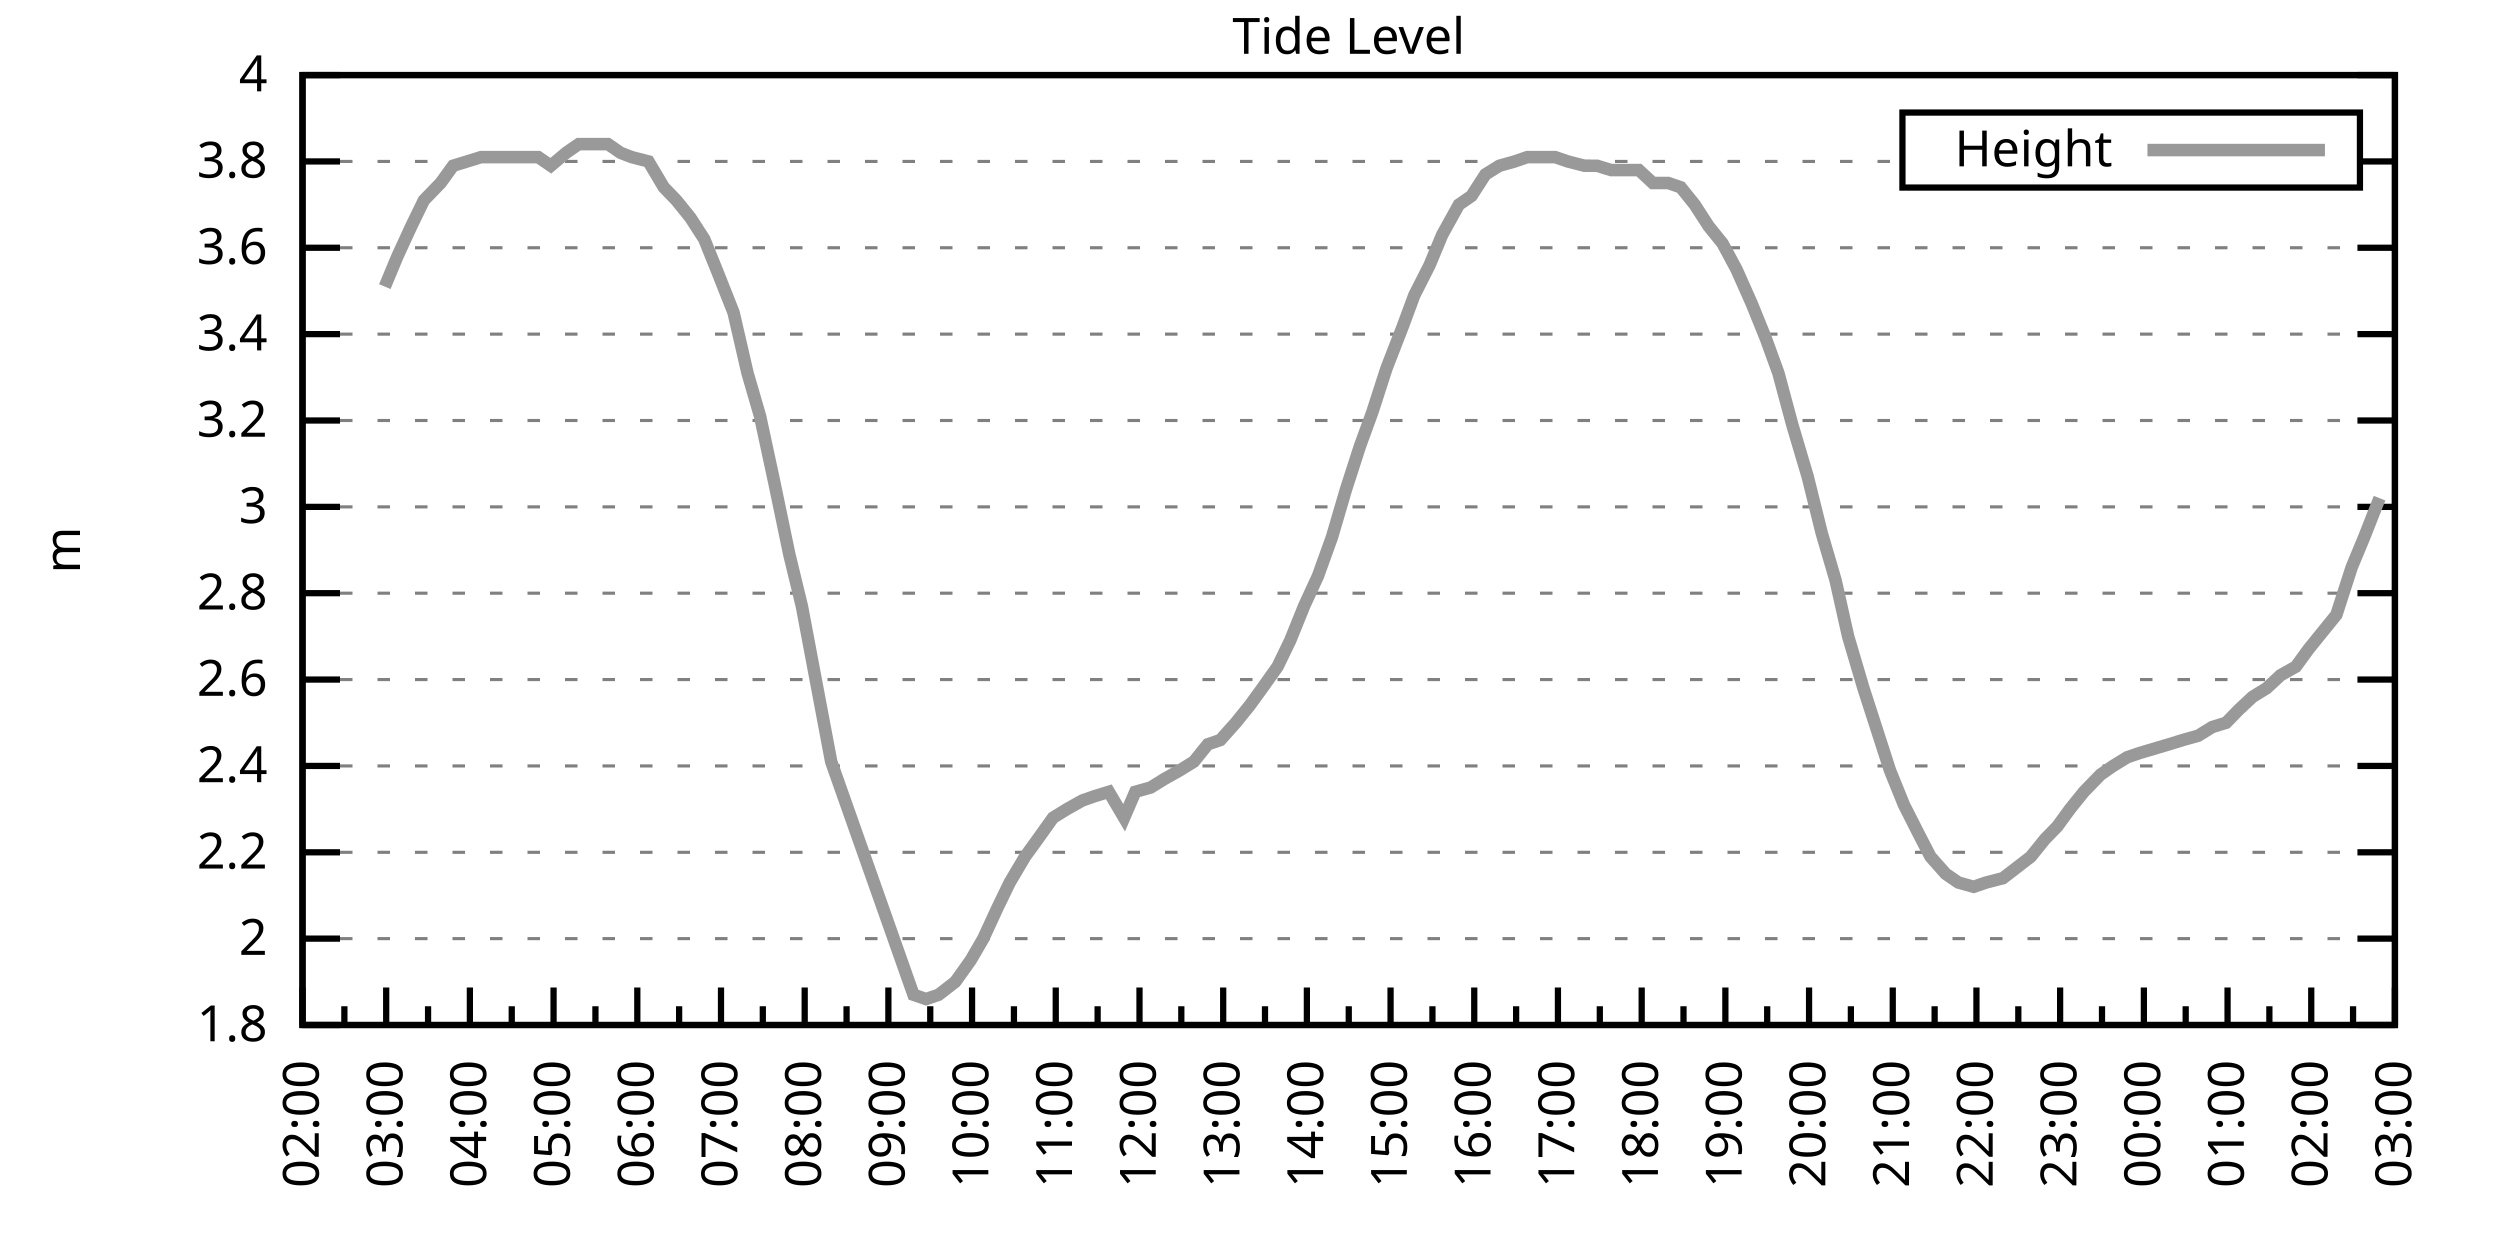
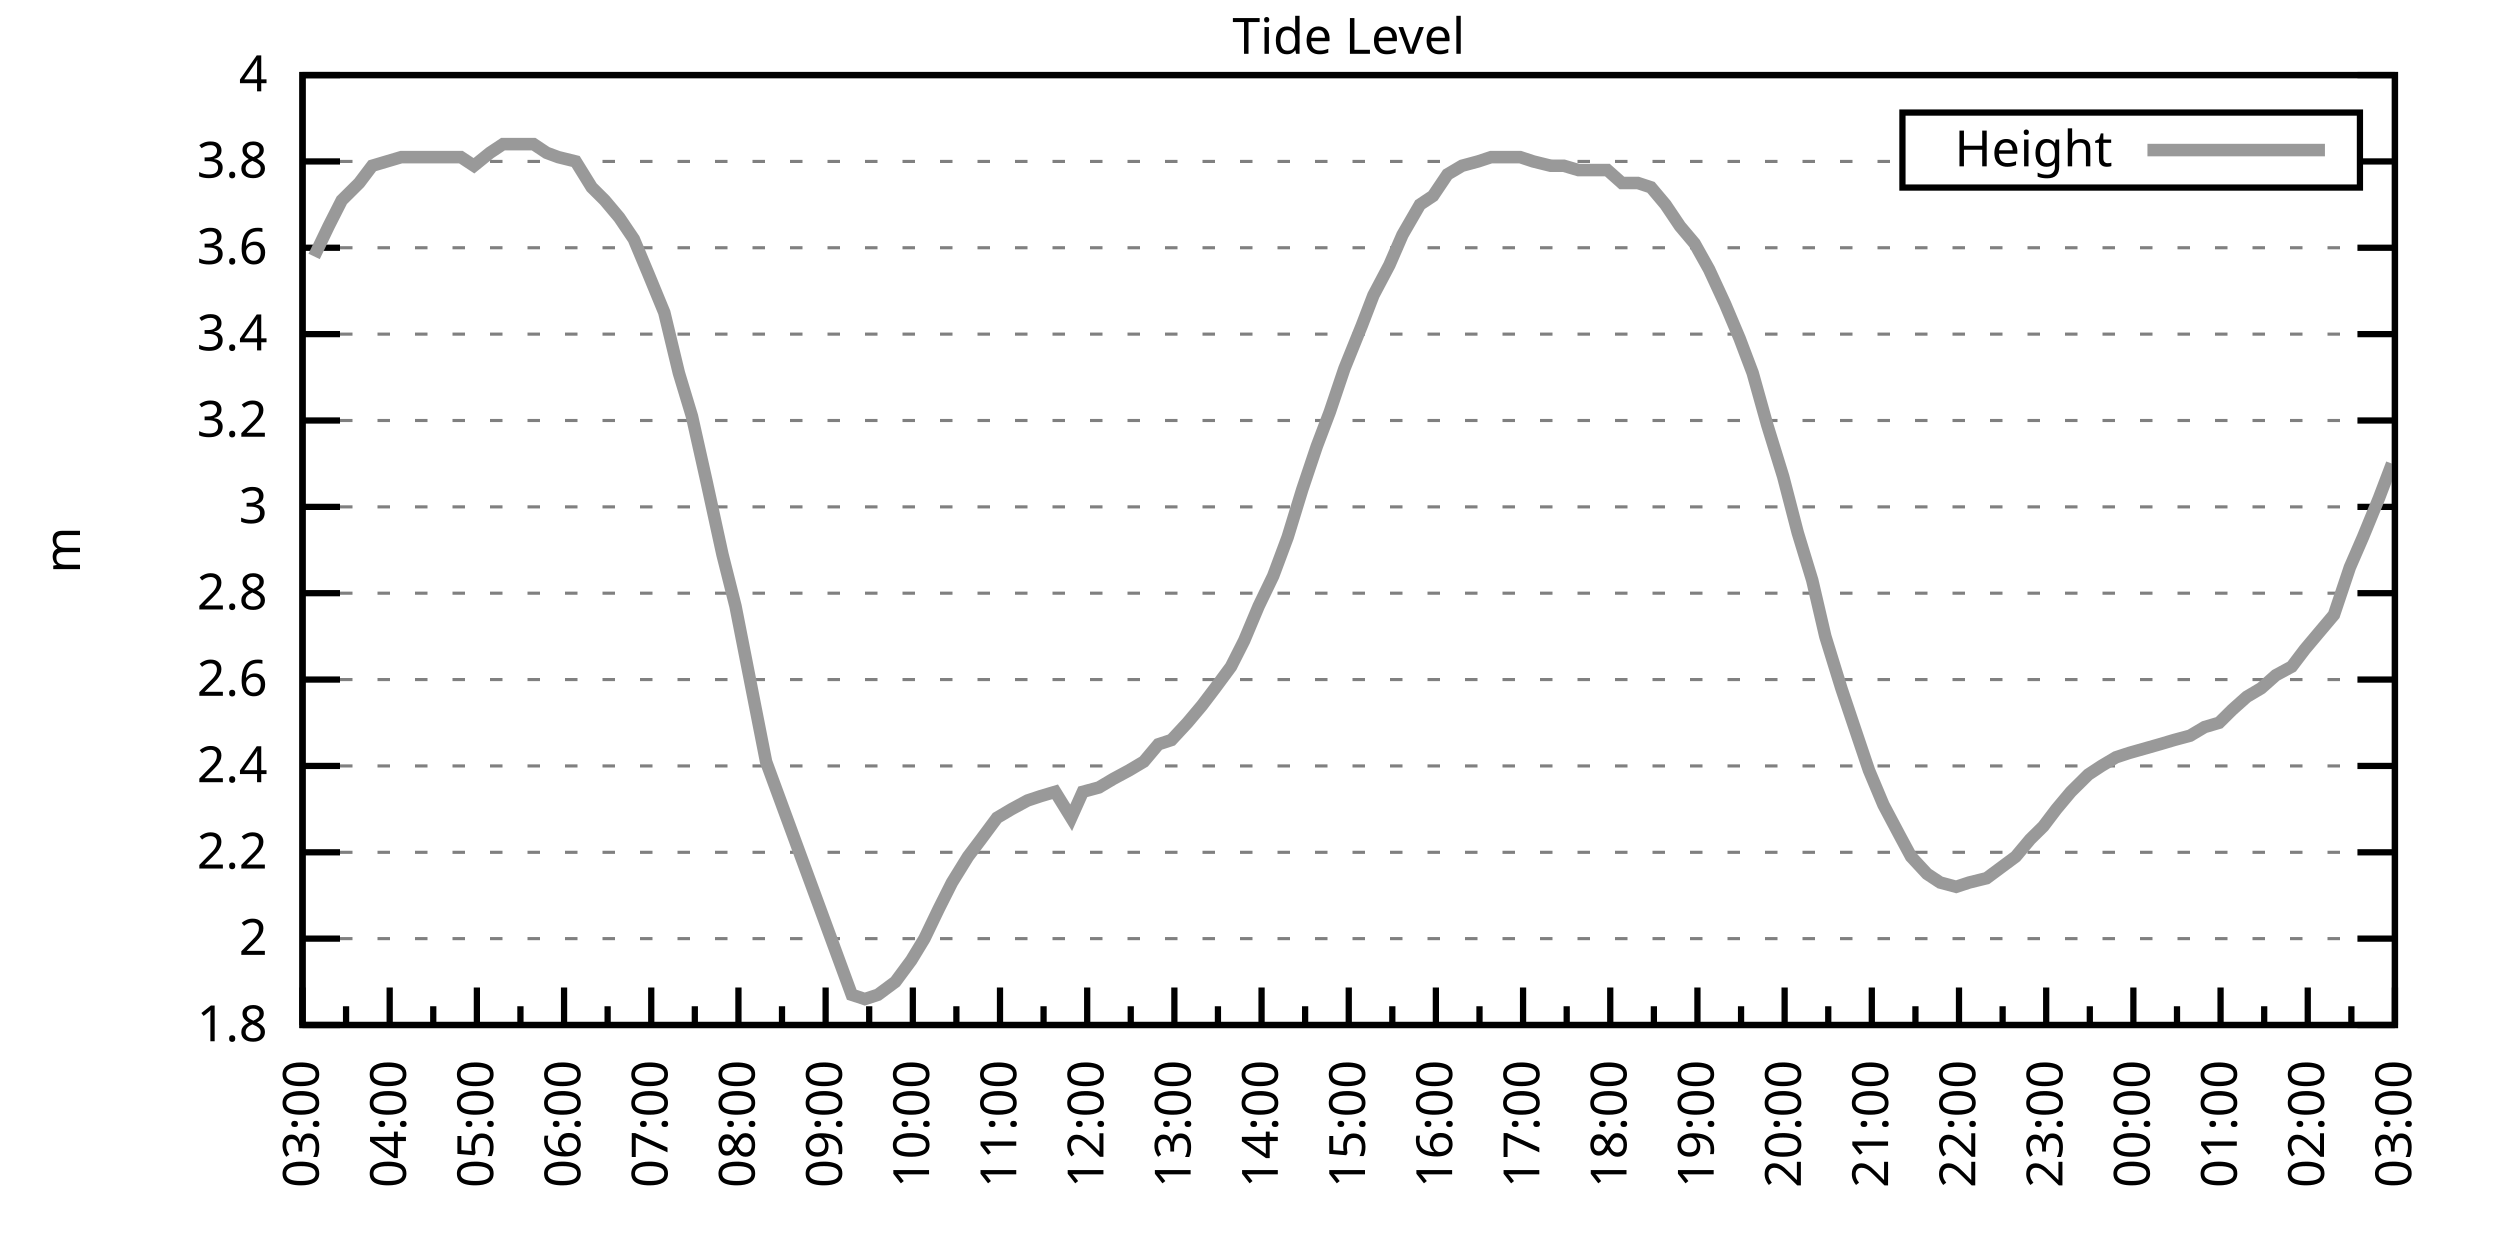
<svg xmlns="http://www.w3.org/2000/svg" xmlns:xlink="http://www.w3.org/1999/xlink" width="400" height="200" viewBox="0 0 400 200">
  <g id="gnuplot_canvas">
    <rect x="0" y="0" width="400" height="200" fill="none" />
    <defs>
      <circle id="gpDot" r="0.5" stroke-width="0.5" stroke="currentColor" />
      <path id="gpPt0" stroke-width="0.333" stroke="currentColor" d="M-1,0 h2 M0,-1 v2" />
      <path id="gpPt1" stroke-width="0.333" stroke="currentColor" d="M-1,-1 L1,1 M1,-1 L-1,1" />
      <path id="gpPt2" stroke-width="0.333" stroke="currentColor" d="M-1,0 L1,0 M0,-1 L0,1 M-1,-1 L1,1 M-1,1 L1,-1" />
      <rect id="gpPt3" stroke-width="0.333" stroke="currentColor" x="-1" y="-1" width="2" height="2" />
      <rect id="gpPt4" stroke-width="0.333" stroke="currentColor" fill="currentColor" x="-1" y="-1" width="2" height="2" />
      <circle id="gpPt5" stroke-width="0.333" stroke="currentColor" cx="0" cy="0" r="1" />
      <use xlink:href="#gpPt5" id="gpPt6" fill="currentColor" stroke="none" />
      <path id="gpPt7" stroke-width="0.333" stroke="currentColor" d="M0,-1.33 L-1.33,0.67 L1.33,0.67 z" />
      <use xlink:href="#gpPt7" id="gpPt8" fill="currentColor" stroke="none" />
      <use xlink:href="#gpPt7" id="gpPt9" stroke="currentColor" transform="rotate(180)" />
      <use xlink:href="#gpPt9" id="gpPt10" fill="currentColor" stroke="none" />
      <use xlink:href="#gpPt3" id="gpPt11" stroke="currentColor" transform="rotate(45)" />
      <use xlink:href="#gpPt11" id="gpPt12" fill="currentColor" stroke="none" />
      <path id="gpPt13" stroke-width="0.333" stroke="currentColor" d="M0,1.330 L1.265,0.411 L0.782,-1.067 L-0.782,-1.076 L-1.265,0.411 z" />
      <use xlink:href="#gpPt13" id="gpPt14" fill="currentColor" stroke="none" />
      <filter id="textbox" filterUnits="objectBoundingBox" x="0" y="0" height="1" width="1">
        <feFlood flood-color="white" flood-opacity="1" result="bgnd" />
        <feComposite in="SourceGraphic" in2="bgnd" operator="atop" />
      </filter>
      <filter id="greybox" filterUnits="objectBoundingBox" x="0" y="0" height="1" width="1">
        <feFlood flood-color="lightgrey" flood-opacity="1" result="grey" />
        <feComposite in="SourceGraphic" in2="grey" operator="atop" />
      </filter>
    </defs>
    <g fill="none" color="white" stroke="currentColor" stroke-width="1.00" stroke-linecap="butt" stroke-linejoin="miter">
</g>
    <g fill="none" color="black" stroke="currentColor" stroke-width="1.00" stroke-linecap="butt" stroke-linejoin="miter">
      <g stroke="none" shape-rendering="crispEdges">
        <polygon fill="rgb(255, 255, 255)" points="48.40,164.00 383.18,164.00 383.18,12.02 48.40,12.02 " />
      </g>
    </g>
    <g fill="none" color="black" stroke="currentColor" stroke-width="1.00" stroke-linecap="butt" stroke-linejoin="miter">
</g>
    <g fill="none" color="black" stroke="black" stroke-width="0.50" stroke-linecap="butt" stroke-linejoin="miter">
</g>
    <g fill="none" color="gray" stroke="currentColor" stroke-width="0.50" stroke-linecap="butt" stroke-linejoin="miter">
      <path stroke="gray" stroke-dasharray="2,4" class="gridline" d="M48.40,164.00 L383.19,164.00  " />
    </g>
    <g fill="none" color="gray" stroke="gray" stroke-width="1.00" stroke-linecap="butt" stroke-linejoin="miter">
</g>
    <g fill="none" color="black" stroke="currentColor" stroke-width="1.00" stroke-linecap="butt" stroke-linejoin="miter">
      <path stroke="black" d="M48.40,164.00 L54.40,164.00 M383.19,164.00 L377.19,164.00  " />
      <g transform="translate(42.80,166.60)" stroke="none" fill="black" font-family="Sans" font-size="8.00" text-anchor="end">
        <text>
          <tspan font-family="Sans"> 1.8</tspan>
        </text>
      </g>
    </g>
    <g fill="none" color="black" stroke="currentColor" stroke-width="1.00" stroke-linecap="butt" stroke-linejoin="miter">
</g>
    <g fill="none" color="black" stroke="black" stroke-width="0.50" stroke-linecap="butt" stroke-linejoin="miter">
</g>
    <g fill="none" color="gray" stroke="currentColor" stroke-width="0.50" stroke-linecap="butt" stroke-linejoin="miter">
      <path stroke="gray" stroke-dasharray="2,4" class="gridline" d="M48.40,150.18 L383.19,150.18  " />
    </g>
    <g fill="none" color="gray" stroke="gray" stroke-width="1.00" stroke-linecap="butt" stroke-linejoin="miter">
</g>
    <g fill="none" color="black" stroke="currentColor" stroke-width="1.00" stroke-linecap="butt" stroke-linejoin="miter">
      <path stroke="black" d="M48.40,150.18 L54.40,150.18 M383.19,150.18 L377.19,150.18  " />
      <g transform="translate(42.80,152.78)" stroke="none" fill="black" font-family="Sans" font-size="8.00" text-anchor="end">
        <text>
          <tspan font-family="Sans"> 2</tspan>
        </text>
      </g>
    </g>
    <g fill="none" color="black" stroke="currentColor" stroke-width="1.00" stroke-linecap="butt" stroke-linejoin="miter">
</g>
    <g fill="none" color="black" stroke="black" stroke-width="0.50" stroke-linecap="butt" stroke-linejoin="miter">
</g>
    <g fill="none" color="gray" stroke="currentColor" stroke-width="0.50" stroke-linecap="butt" stroke-linejoin="miter">
      <path stroke="gray" stroke-dasharray="2,4" class="gridline" d="M48.40,136.37 L383.19,136.37  " />
    </g>
    <g fill="none" color="gray" stroke="gray" stroke-width="1.00" stroke-linecap="butt" stroke-linejoin="miter">
</g>
    <g fill="none" color="black" stroke="currentColor" stroke-width="1.00" stroke-linecap="butt" stroke-linejoin="miter">
      <path stroke="black" d="M48.40,136.37 L54.40,136.37 M383.19,136.37 L377.19,136.37  " />
      <g transform="translate(42.80,138.97)" stroke="none" fill="black" font-family="Sans" font-size="8.00" text-anchor="end">
        <text>
          <tspan font-family="Sans"> 2.2</tspan>
        </text>
      </g>
    </g>
    <g fill="none" color="black" stroke="currentColor" stroke-width="1.00" stroke-linecap="butt" stroke-linejoin="miter">
</g>
    <g fill="none" color="black" stroke="black" stroke-width="0.50" stroke-linecap="butt" stroke-linejoin="miter">
</g>
    <g fill="none" color="gray" stroke="currentColor" stroke-width="0.50" stroke-linecap="butt" stroke-linejoin="miter">
      <path stroke="gray" stroke-dasharray="2,4" class="gridline" d="M48.40,122.55 L383.19,122.55  " />
    </g>
    <g fill="none" color="gray" stroke="gray" stroke-width="1.00" stroke-linecap="butt" stroke-linejoin="miter">
</g>
    <g fill="none" color="black" stroke="currentColor" stroke-width="1.00" stroke-linecap="butt" stroke-linejoin="miter">
      <path stroke="black" d="M48.40,122.55 L54.40,122.55 M383.19,122.55 L377.19,122.55  " />
      <g transform="translate(42.80,125.15)" stroke="none" fill="black" font-family="Sans" font-size="8.00" text-anchor="end">
        <text>
          <tspan font-family="Sans"> 2.4</tspan>
        </text>
      </g>
    </g>
    <g fill="none" color="black" stroke="currentColor" stroke-width="1.00" stroke-linecap="butt" stroke-linejoin="miter">
</g>
    <g fill="none" color="black" stroke="black" stroke-width="0.50" stroke-linecap="butt" stroke-linejoin="miter">
</g>
    <g fill="none" color="gray" stroke="currentColor" stroke-width="0.50" stroke-linecap="butt" stroke-linejoin="miter">
      <path stroke="gray" stroke-dasharray="2,4" class="gridline" d="M48.40,108.73 L383.19,108.73  " />
    </g>
    <g fill="none" color="gray" stroke="gray" stroke-width="1.00" stroke-linecap="butt" stroke-linejoin="miter">
</g>
    <g fill="none" color="black" stroke="currentColor" stroke-width="1.00" stroke-linecap="butt" stroke-linejoin="miter">
      <path stroke="black" d="M48.40,108.73 L54.40,108.73 M383.19,108.73 L377.19,108.73  " />
      <g transform="translate(42.80,111.33)" stroke="none" fill="black" font-family="Sans" font-size="8.00" text-anchor="end">
        <text>
          <tspan font-family="Sans"> 2.6</tspan>
        </text>
      </g>
    </g>
    <g fill="none" color="black" stroke="currentColor" stroke-width="1.00" stroke-linecap="butt" stroke-linejoin="miter">
</g>
    <g fill="none" color="black" stroke="black" stroke-width="0.50" stroke-linecap="butt" stroke-linejoin="miter">
</g>
    <g fill="none" color="gray" stroke="currentColor" stroke-width="0.50" stroke-linecap="butt" stroke-linejoin="miter">
      <path stroke="gray" stroke-dasharray="2,4" class="gridline" d="M48.40,94.91 L383.19,94.91  " />
    </g>
    <g fill="none" color="gray" stroke="gray" stroke-width="1.00" stroke-linecap="butt" stroke-linejoin="miter">
</g>
    <g fill="none" color="black" stroke="currentColor" stroke-width="1.00" stroke-linecap="butt" stroke-linejoin="miter">
      <path stroke="black" d="M48.40,94.91 L54.40,94.91 M383.19,94.91 L377.19,94.91  " />
      <g transform="translate(42.80,97.51)" stroke="none" fill="black" font-family="Sans" font-size="8.00" text-anchor="end">
        <text>
          <tspan font-family="Sans"> 2.8</tspan>
        </text>
      </g>
    </g>
    <g fill="none" color="black" stroke="currentColor" stroke-width="1.00" stroke-linecap="butt" stroke-linejoin="miter">
</g>
    <g fill="none" color="black" stroke="black" stroke-width="0.50" stroke-linecap="butt" stroke-linejoin="miter">
</g>
    <g fill="none" color="gray" stroke="currentColor" stroke-width="0.50" stroke-linecap="butt" stroke-linejoin="miter">
      <path stroke="gray" stroke-dasharray="2,4" class="gridline" d="M48.40,81.10 L383.19,81.10  " />
    </g>
    <g fill="none" color="gray" stroke="gray" stroke-width="1.00" stroke-linecap="butt" stroke-linejoin="miter">
</g>
    <g fill="none" color="black" stroke="currentColor" stroke-width="1.00" stroke-linecap="butt" stroke-linejoin="miter">
      <path stroke="black" d="M48.40,81.10 L54.40,81.10 M383.19,81.10 L377.19,81.10  " />
      <g transform="translate(42.80,83.70)" stroke="none" fill="black" font-family="Sans" font-size="8.00" text-anchor="end">
        <text>
          <tspan font-family="Sans"> 3</tspan>
        </text>
      </g>
    </g>
    <g fill="none" color="black" stroke="currentColor" stroke-width="1.00" stroke-linecap="butt" stroke-linejoin="miter">
</g>
    <g fill="none" color="black" stroke="black" stroke-width="0.50" stroke-linecap="butt" stroke-linejoin="miter">
</g>
    <g fill="none" color="gray" stroke="currentColor" stroke-width="0.50" stroke-linecap="butt" stroke-linejoin="miter">
      <path stroke="gray" stroke-dasharray="2,4" class="gridline" d="M48.40,67.28 L383.19,67.28  " />
    </g>
    <g fill="none" color="gray" stroke="gray" stroke-width="1.00" stroke-linecap="butt" stroke-linejoin="miter">
</g>
    <g fill="none" color="black" stroke="currentColor" stroke-width="1.00" stroke-linecap="butt" stroke-linejoin="miter">
      <path stroke="black" d="M48.40,67.28 L54.40,67.28 M383.19,67.28 L377.19,67.28  " />
      <g transform="translate(42.80,69.88)" stroke="none" fill="black" font-family="Sans" font-size="8.00" text-anchor="end">
        <text>
          <tspan font-family="Sans"> 3.2</tspan>
        </text>
      </g>
    </g>
    <g fill="none" color="black" stroke="currentColor" stroke-width="1.00" stroke-linecap="butt" stroke-linejoin="miter">
</g>
    <g fill="none" color="black" stroke="black" stroke-width="0.50" stroke-linecap="butt" stroke-linejoin="miter">
</g>
    <g fill="none" color="gray" stroke="currentColor" stroke-width="0.50" stroke-linecap="butt" stroke-linejoin="miter">
      <path stroke="gray" stroke-dasharray="2,4" class="gridline" d="M48.40,53.46 L383.19,53.46  " />
    </g>
    <g fill="none" color="gray" stroke="gray" stroke-width="1.00" stroke-linecap="butt" stroke-linejoin="miter">
</g>
    <g fill="none" color="black" stroke="currentColor" stroke-width="1.00" stroke-linecap="butt" stroke-linejoin="miter">
      <path stroke="black" d="M48.40,53.46 L54.40,53.46 M383.19,53.46 L377.19,53.46  " />
      <g transform="translate(42.80,56.06)" stroke="none" fill="black" font-family="Sans" font-size="8.00" text-anchor="end">
        <text>
          <tspan font-family="Sans"> 3.4</tspan>
        </text>
      </g>
    </g>
    <g fill="none" color="black" stroke="currentColor" stroke-width="1.00" stroke-linecap="butt" stroke-linejoin="miter">
</g>
    <g fill="none" color="black" stroke="black" stroke-width="0.50" stroke-linecap="butt" stroke-linejoin="miter">
</g>
    <g fill="none" color="gray" stroke="currentColor" stroke-width="0.50" stroke-linecap="butt" stroke-linejoin="miter">
      <path stroke="gray" stroke-dasharray="2,4" class="gridline" d="M48.40,39.64 L383.19,39.64  " />
    </g>
    <g fill="none" color="gray" stroke="gray" stroke-width="1.00" stroke-linecap="butt" stroke-linejoin="miter">
</g>
    <g fill="none" color="black" stroke="currentColor" stroke-width="1.00" stroke-linecap="butt" stroke-linejoin="miter">
      <path stroke="black" d="M48.40,39.64 L54.40,39.64 M383.19,39.64 L377.19,39.64  " />
      <g transform="translate(42.80,42.24)" stroke="none" fill="black" font-family="Sans" font-size="8.00" text-anchor="end">
        <text>
          <tspan font-family="Sans"> 3.6</tspan>
        </text>
      </g>
    </g>
    <g fill="none" color="black" stroke="currentColor" stroke-width="1.00" stroke-linecap="butt" stroke-linejoin="miter">
</g>
    <g fill="none" color="black" stroke="black" stroke-width="0.50" stroke-linecap="butt" stroke-linejoin="miter">
</g>
    <g fill="none" color="gray" stroke="currentColor" stroke-width="0.50" stroke-linecap="butt" stroke-linejoin="miter">
      <path stroke="gray" stroke-dasharray="2,4" class="gridline" d="M48.40,25.83 L304.39,25.83 M377.59,25.83 L383.19,25.83  " />
    </g>
    <g fill="none" color="gray" stroke="gray" stroke-width="1.00" stroke-linecap="butt" stroke-linejoin="miter">
</g>
    <g fill="none" color="black" stroke="currentColor" stroke-width="1.00" stroke-linecap="butt" stroke-linejoin="miter">
      <path stroke="black" d="M48.40,25.83 L54.40,25.83 M383.19,25.83 L377.19,25.83  " />
      <g transform="translate(42.80,28.43)" stroke="none" fill="black" font-family="Sans" font-size="8.00" text-anchor="end">
        <text>
          <tspan font-family="Sans"> 3.8</tspan>
        </text>
      </g>
    </g>
    <g fill="none" color="black" stroke="currentColor" stroke-width="1.00" stroke-linecap="butt" stroke-linejoin="miter">
</g>
    <g fill="none" color="black" stroke="black" stroke-width="0.50" stroke-linecap="butt" stroke-linejoin="miter">
</g>
    <g fill="none" color="gray" stroke="currentColor" stroke-width="0.50" stroke-linecap="butt" stroke-linejoin="miter">
      <path stroke="gray" stroke-dasharray="2,4" class="gridline" d="M48.40,12.01 L383.19,12.01  " />
    </g>
    <g fill="none" color="gray" stroke="gray" stroke-width="1.00" stroke-linecap="butt" stroke-linejoin="miter">
</g>
    <g fill="none" color="black" stroke="currentColor" stroke-width="1.00" stroke-linecap="butt" stroke-linejoin="miter">
      <path stroke="black" d="M48.40,12.01 L54.40,12.01 M383.19,12.01 L377.19,12.01  " />
      <g transform="translate(42.80,14.61)" stroke="none" fill="black" font-family="Sans" font-size="8.00" text-anchor="end">
        <text>
          <tspan font-family="Sans"> 4</tspan>
        </text>
      </g>
    </g>
    <g fill="none" color="black" stroke="currentColor" stroke-width="1.00" stroke-linecap="butt" stroke-linejoin="miter">
      <path stroke="black" d="M48.40,164.00 L48.40,158.00  " />
      <g transform="translate(51.00,169.60) rotate(270)" stroke="none" fill="black" font-family="Sans" font-size="8.00" text-anchor="end">
        <text>
+           <tspan font-family="Sans">03:00</tspan>
+         </text>
+       </g>
+     </g>
+     <g fill="none" color="black" stroke="currentColor" stroke-width="1.00" stroke-linecap="butt" stroke-linejoin="miter">
+       <path stroke="black" d="M55.37,164.00 L55.37,161.00 M62.35,164.00 L62.35,158.00  " />
+       <g transform="translate(64.95,169.60) rotate(270)" stroke="none" fill="black" font-family="Sans" font-size="8.00" text-anchor="end">
+         <text>
+           <tspan font-family="Sans">04:00</tspan>
+         </text>
+       </g>
+     </g>
+     <g fill="none" color="black" stroke="currentColor" stroke-width="1.00" stroke-linecap="butt" stroke-linejoin="miter">
+       <path stroke="black" d="M69.32,164.00 L69.32,161.00 M76.30,164.00 L76.30,158.00  " />
+       <g transform="translate(78.90,169.60) rotate(270)" stroke="none" fill="black" font-family="Sans" font-size="8.00" text-anchor="end">
+         <text>
+           <tspan font-family="Sans">05:00</tspan>
+         </text>
+       </g>
+     </g>
+     <g fill="none" color="black" stroke="currentColor" stroke-width="1.00" stroke-linecap="butt" stroke-linejoin="miter">
+       <path stroke="black" d="M83.27,164.00 L83.27,161.00 M90.25,164.00 L90.25,158.00  " />
+       <g transform="translate(92.85,169.60) rotate(270)" stroke="none" fill="black" font-family="Sans" font-size="8.00" text-anchor="end">
+         <text>
+           <tspan font-family="Sans">06:00</tspan>
+         </text>
+       </g>
+     </g>
+     <g fill="none" color="black" stroke="currentColor" stroke-width="1.00" stroke-linecap="butt" stroke-linejoin="miter">
+       <path stroke="black" d="M97.22,164.00 L97.22,161.00 M104.20,164.00 L104.20,158.00  " />
+       <g transform="translate(106.80,169.60) rotate(270)" stroke="none" fill="black" font-family="Sans" font-size="8.00" text-anchor="end">
+         <text>
+           <tspan font-family="Sans">07:00</tspan>
+         </text>
+       </g>
+     </g>
+     <g fill="none" color="black" stroke="currentColor" stroke-width="1.00" stroke-linecap="butt" stroke-linejoin="miter">
+       <path stroke="black" d="M111.17,164.00 L111.17,161.00 M118.15,164.00 L118.15,158.00  " />
+       <g transform="translate(120.75,169.60) rotate(270)" stroke="none" fill="black" font-family="Sans" font-size="8.00" text-anchor="end">
+         <text>
+           <tspan font-family="Sans">08:00</tspan>
+         </text>
+       </g>
+     </g>
+     <g fill="none" color="black" stroke="currentColor" stroke-width="1.00" stroke-linecap="butt" stroke-linejoin="miter">
+       <path stroke="black" d="M125.12,164.00 L125.12,161.00 M132.10,164.00 L132.10,158.00  " />
+       <g transform="translate(134.70,169.60) rotate(270)" stroke="none" fill="black" font-family="Sans" font-size="8.00" text-anchor="end">
+         <text>
+           <tspan font-family="Sans">09:00</tspan>
+         </text>
+       </g>
+     </g>
+     <g fill="none" color="black" stroke="currentColor" stroke-width="1.00" stroke-linecap="butt" stroke-linejoin="miter">
+       <path stroke="black" d="M139.07,164.00 L139.07,161.00 M146.05,164.00 L146.05,158.00  " />
+       <g transform="translate(148.65,169.60) rotate(270)" stroke="none" fill="black" font-family="Sans" font-size="8.00" text-anchor="end">
+         <text>
+           <tspan font-family="Sans">10:00</tspan>
+         </text>
+       </g>
+     </g>
+     <g fill="none" color="black" stroke="currentColor" stroke-width="1.00" stroke-linecap="butt" stroke-linejoin="miter">
+       <path stroke="black" d="M153.02,164.00 L153.02,161.00 M160.00,164.00 L160.00,158.00  " />
+       <g transform="translate(162.60,169.60) rotate(270)" stroke="none" fill="black" font-family="Sans" font-size="8.00" text-anchor="end">
+         <text>
+           <tspan font-family="Sans">11:00</tspan>
+         </text>
+       </g>
+     </g>
+     <g fill="none" color="black" stroke="currentColor" stroke-width="1.00" stroke-linecap="butt" stroke-linejoin="miter">
+       <path stroke="black" d="M166.97,164.00 L166.97,161.00 M173.95,164.00 L173.95,158.00  " />
+       <g transform="translate(176.55,169.60) rotate(270)" stroke="none" fill="black" font-family="Sans" font-size="8.00" text-anchor="end">
+         <text>
+           <tspan font-family="Sans">12:00</tspan>
+         </text>
+       </g>
+     </g>
+     <g fill="none" color="black" stroke="currentColor" stroke-width="1.00" stroke-linecap="butt" stroke-linejoin="miter">
+       <path stroke="black" d="M180.92,164.00 L180.92,161.00 M187.90,164.00 L187.90,158.00  " />
+       <g transform="translate(190.50,169.60) rotate(270)" stroke="none" fill="black" font-family="Sans" font-size="8.00" text-anchor="end">
+         <text>
+           <tspan font-family="Sans">13:00</tspan>
+         </text>
+       </g>
+     </g>
+     <g fill="none" color="black" stroke="currentColor" stroke-width="1.00" stroke-linecap="butt" stroke-linejoin="miter">
+       <path stroke="black" d="M194.87,164.00 L194.87,161.00 M201.85,164.00 L201.85,158.00  " />
+       <g transform="translate(204.45,169.60) rotate(270)" stroke="none" fill="black" font-family="Sans" font-size="8.00" text-anchor="end">
+         <text>
+           <tspan font-family="Sans">14:00</tspan>
+         </text>
+       </g>
+     </g>
+     <g fill="none" color="black" stroke="currentColor" stroke-width="1.00" stroke-linecap="butt" stroke-linejoin="miter">
+       <path stroke="black" d="M208.82,164.00 L208.82,161.00 M215.80,164.00 L215.80,158.00  " />
+       <g transform="translate(218.40,169.60) rotate(270)" stroke="none" fill="black" font-family="Sans" font-size="8.00" text-anchor="end">
+         <text>
+           <tspan font-family="Sans">15:00</tspan>
+         </text>
+       </g>
+     </g>
+     <g fill="none" color="black" stroke="currentColor" stroke-width="1.00" stroke-linecap="butt" stroke-linejoin="miter">
+       <path stroke="black" d="M222.77,164.00 L222.77,161.00 M229.74,164.00 L229.74,158.00  " />
+       <g transform="translate(232.34,169.60) rotate(270)" stroke="none" fill="black" font-family="Sans" font-size="8.00" text-anchor="end">
+         <text>
+           <tspan font-family="Sans">16:00</tspan>
+         </text>
+       </g>
+     </g>
+     <g fill="none" color="black" stroke="currentColor" stroke-width="1.00" stroke-linecap="butt" stroke-linejoin="miter">
+       <path stroke="black" d="M236.72,164.00 L236.72,161.00 M243.69,164.00 L243.69,158.00  " />
+       <g transform="translate(246.29,169.60) rotate(270)" stroke="none" fill="black" font-family="Sans" font-size="8.00" text-anchor="end">
+         <text>
+           <tspan font-family="Sans">17:00</tspan>
+         </text>
+       </g>
+     </g>
+     <g fill="none" color="black" stroke="currentColor" stroke-width="1.00" stroke-linecap="butt" stroke-linejoin="miter">
+       <path stroke="black" d="M250.67,164.00 L250.67,161.00 M257.64,164.00 L257.64,158.00  " />
+       <g transform="translate(260.24,169.60) rotate(270)" stroke="none" fill="black" font-family="Sans" font-size="8.00" text-anchor="end">
+         <text>
+           <tspan font-family="Sans">18:00</tspan>
+         </text>
+       </g>
+     </g>
+     <g fill="none" color="black" stroke="currentColor" stroke-width="1.00" stroke-linecap="butt" stroke-linejoin="miter">
+       <path stroke="black" d="M264.62,164.00 L264.62,161.00 M271.59,164.00 L271.59,158.00  " />
+       <g transform="translate(274.19,169.60) rotate(270)" stroke="none" fill="black" font-family="Sans" font-size="8.00" text-anchor="end">
+         <text>
+           <tspan font-family="Sans">19:00</tspan>
+         </text>
+       </g>
+     </g>
+     <g fill="none" color="black" stroke="currentColor" stroke-width="1.00" stroke-linecap="butt" stroke-linejoin="miter">
+       <path stroke="black" d="M278.57,164.00 L278.57,161.00 M285.54,164.00 L285.54,158.00  " />
+       <g transform="translate(288.14,169.60) rotate(270)" stroke="none" fill="black" font-family="Sans" font-size="8.00" text-anchor="end">
+         <text>
+           <tspan font-family="Sans">20:00</tspan>
+         </text>
+       </g>
+     </g>
+     <g fill="none" color="black" stroke="currentColor" stroke-width="1.00" stroke-linecap="butt" stroke-linejoin="miter">
+       <path stroke="black" d="M292.52,164.00 L292.52,161.00 M299.49,164.00 L299.49,158.00  " />
+       <g transform="translate(302.09,169.60) rotate(270)" stroke="none" fill="black" font-family="Sans" font-size="8.00" text-anchor="end">
+         <text>
+           <tspan font-family="Sans">21:00</tspan>
+         </text>
+       </g>
+     </g>
+     <g fill="none" color="black" stroke="currentColor" stroke-width="1.00" stroke-linecap="butt" stroke-linejoin="miter">
+       <path stroke="black" d="M306.47,164.00 L306.47,161.00 M313.44,164.00 L313.44,158.00  " />
+       <g transform="translate(316.04,169.60) rotate(270)" stroke="none" fill="black" font-family="Sans" font-size="8.00" text-anchor="end">
+         <text>
+           <tspan font-family="Sans">22:00</tspan>
+         </text>
+       </g>
+     </g>
+     <g fill="none" color="black" stroke="currentColor" stroke-width="1.00" stroke-linecap="butt" stroke-linejoin="miter">
+       <path stroke="black" d="M320.42,164.00 L320.42,161.00 M327.39,164.00 L327.39,158.00  " />
+       <g transform="translate(329.99,169.60) rotate(270)" stroke="none" fill="black" font-family="Sans" font-size="8.00" text-anchor="end">
+         <text>
+           <tspan font-family="Sans">23:00</tspan>
+         </text>
+       </g>
+     </g>
+     <g fill="none" color="black" stroke="currentColor" stroke-width="1.00" stroke-linecap="butt" stroke-linejoin="miter">
+       <path stroke="black" d="M334.37,164.00 L334.37,161.00 M341.34,164.00 L341.34,158.00  " />
+       <g transform="translate(343.94,169.60) rotate(270)" stroke="none" fill="black" font-family="Sans" font-size="8.00" text-anchor="end">
+         <text>
+           <tspan font-family="Sans">00:00</tspan>
+         </text>
+       </g>
+     </g>
+     <g fill="none" color="black" stroke="currentColor" stroke-width="1.00" stroke-linecap="butt" stroke-linejoin="miter">
+       <path stroke="black" d="M348.32,164.00 L348.32,161.00 M355.29,164.00 L355.29,158.00  " />
+       <g transform="translate(357.89,169.60) rotate(270)" stroke="none" fill="black" font-family="Sans" font-size="8.00" text-anchor="end">
+         <text>
+           <tspan font-family="Sans">01:00</tspan>
+         </text>
+       </g>
+     </g>
+     <g fill="none" color="black" stroke="currentColor" stroke-width="1.00" stroke-linecap="butt" stroke-linejoin="miter">
+       <path stroke="black" d="M362.27,164.00 L362.27,161.00 M369.24,164.00 L369.24,158.00  " />
+       <g transform="translate(371.84,169.60) rotate(270)" stroke="none" fill="black" font-family="Sans" font-size="8.00" text-anchor="end">
+         <text>
          <tspan font-family="Sans">02:00</tspan>
        </text>
      </g>
    </g>
    <g fill="none" color="black" stroke="currentColor" stroke-width="1.00" stroke-linecap="butt" stroke-linejoin="miter">
-       <path stroke="black" d="M55.10,164.00 L55.10,161.00 M61.79,164.00 L61.79,158.00  " />
-       <g transform="translate(64.39,169.60) rotate(270)" stroke="none" fill="black" font-family="Sans" font-size="8.00" text-anchor="end">
-         <text>
-           <tspan font-family="Sans">03:00</tspan>
-         </text>
-       </g>
-     </g>
-     <g fill="none" color="black" stroke="currentColor" stroke-width="1.00" stroke-linecap="butt" stroke-linejoin="miter">
-       <path stroke="black" d="M68.49,164.00 L68.49,161.00 M75.18,164.00 L75.18,158.00  " />
-       <g transform="translate(77.78,169.60) rotate(270)" stroke="none" fill="black" font-family="Sans" font-size="8.00" text-anchor="end">
-         <text>
-           <tspan font-family="Sans">04:00</tspan>
-         </text>
-       </g>
-     </g>
-     <g fill="none" color="black" stroke="currentColor" stroke-width="1.00" stroke-linecap="butt" stroke-linejoin="miter">
-       <path stroke="black" d="M81.88,164.00 L81.88,161.00 M88.57,164.00 L88.57,158.00  " />
-       <g transform="translate(91.17,169.60) rotate(270)" stroke="none" fill="black" font-family="Sans" font-size="8.00" text-anchor="end">
-         <text>
-           <tspan font-family="Sans">05:00</tspan>
-         </text>
-       </g>
-     </g>
-     <g fill="none" color="black" stroke="currentColor" stroke-width="1.00" stroke-linecap="butt" stroke-linejoin="miter">
-       <path stroke="black" d="M95.27,164.00 L95.27,161.00 M101.97,164.00 L101.97,158.00  " />
-       <g transform="translate(104.57,169.60) rotate(270)" stroke="none" fill="black" font-family="Sans" font-size="8.00" text-anchor="end">
-         <text>
-           <tspan font-family="Sans">06:00</tspan>
-         </text>
-       </g>
-     </g>
-     <g fill="none" color="black" stroke="currentColor" stroke-width="1.00" stroke-linecap="butt" stroke-linejoin="miter">
-       <path stroke="black" d="M108.66,164.00 L108.66,161.00 M115.36,164.00 L115.36,158.00  " />
-       <g transform="translate(117.96,169.60) rotate(270)" stroke="none" fill="black" font-family="Sans" font-size="8.00" text-anchor="end">
-         <text>
-           <tspan font-family="Sans">07:00</tspan>
-         </text>
-       </g>
-     </g>
-     <g fill="none" color="black" stroke="currentColor" stroke-width="1.00" stroke-linecap="butt" stroke-linejoin="miter">
-       <path stroke="black" d="M122.05,164.00 L122.05,161.00 M128.75,164.00 L128.75,158.00  " />
-       <g transform="translate(131.35,169.60) rotate(270)" stroke="none" fill="black" font-family="Sans" font-size="8.00" text-anchor="end">
-         <text>
-           <tspan font-family="Sans">08:00</tspan>
-         </text>
-       </g>
-     </g>
-     <g fill="none" color="black" stroke="currentColor" stroke-width="1.00" stroke-linecap="butt" stroke-linejoin="miter">
-       <path stroke="black" d="M135.45,164.00 L135.45,161.00 M142.14,164.00 L142.14,158.00  " />
-       <g transform="translate(144.74,169.60) rotate(270)" stroke="none" fill="black" font-family="Sans" font-size="8.00" text-anchor="end">
-         <text>
-           <tspan font-family="Sans">09:00</tspan>
-         </text>
-       </g>
-     </g>
-     <g fill="none" color="black" stroke="currentColor" stroke-width="1.00" stroke-linecap="butt" stroke-linejoin="miter">
-       <path stroke="black" d="M148.84,164.00 L148.84,161.00 M155.53,164.00 L155.53,158.00  " />
-       <g transform="translate(158.13,169.60) rotate(270)" stroke="none" fill="black" font-family="Sans" font-size="8.00" text-anchor="end">
-         <text>
-           <tspan font-family="Sans">10:00</tspan>
-         </text>
-       </g>
-     </g>
-     <g fill="none" color="black" stroke="currentColor" stroke-width="1.00" stroke-linecap="butt" stroke-linejoin="miter">
-       <path stroke="black" d="M162.23,164.00 L162.23,161.00 M168.92,164.00 L168.92,158.00  " />
-       <g transform="translate(171.52,169.60) rotate(270)" stroke="none" fill="black" font-family="Sans" font-size="8.00" text-anchor="end">
-         <text>
-           <tspan font-family="Sans">11:00</tspan>
-         </text>
-       </g>
-     </g>
-     <g fill="none" color="black" stroke="currentColor" stroke-width="1.00" stroke-linecap="butt" stroke-linejoin="miter">
-       <path stroke="black" d="M175.62,164.00 L175.62,161.00 M182.32,164.00 L182.32,158.00  " />
-       <g transform="translate(184.92,169.60) rotate(270)" stroke="none" fill="black" font-family="Sans" font-size="8.00" text-anchor="end">
-         <text>
-           <tspan font-family="Sans">12:00</tspan>
-         </text>
-       </g>
-     </g>
-     <g fill="none" color="black" stroke="currentColor" stroke-width="1.00" stroke-linecap="butt" stroke-linejoin="miter">
-       <path stroke="black" d="M189.01,164.00 L189.01,161.00 M195.71,164.00 L195.71,158.00  " />
-       <g transform="translate(198.31,169.60) rotate(270)" stroke="none" fill="black" font-family="Sans" font-size="8.00" text-anchor="end">
-         <text>
-           <tspan font-family="Sans">13:00</tspan>
-         </text>
-       </g>
-     </g>
-     <g fill="none" color="black" stroke="currentColor" stroke-width="1.00" stroke-linecap="butt" stroke-linejoin="miter">
-       <path stroke="black" d="M202.40,164.00 L202.40,161.00 M209.10,164.00 L209.10,158.00  " />
-       <g transform="translate(211.70,169.60) rotate(270)" stroke="none" fill="black" font-family="Sans" font-size="8.00" text-anchor="end">
-         <text>
-           <tspan font-family="Sans">14:00</tspan>
-         </text>
-       </g>
-     </g>
-     <g fill="none" color="black" stroke="currentColor" stroke-width="1.00" stroke-linecap="butt" stroke-linejoin="miter">
-       <path stroke="black" d="M215.80,164.00 L215.80,161.00 M222.49,164.00 L222.49,158.00  " />
-       <g transform="translate(225.09,169.60) rotate(270)" stroke="none" fill="black" font-family="Sans" font-size="8.00" text-anchor="end">
-         <text>
-           <tspan font-family="Sans">15:00</tspan>
-         </text>
-       </g>
-     </g>
-     <g fill="none" color="black" stroke="currentColor" stroke-width="1.00" stroke-linecap="butt" stroke-linejoin="miter">
-       <path stroke="black" d="M229.19,164.00 L229.19,161.00 M235.88,164.00 L235.88,158.00  " />
-       <g transform="translate(238.48,169.60) rotate(270)" stroke="none" fill="black" font-family="Sans" font-size="8.00" text-anchor="end">
-         <text>
-           <tspan font-family="Sans">16:00</tspan>
-         </text>
-       </g>
-     </g>
-     <g fill="none" color="black" stroke="currentColor" stroke-width="1.00" stroke-linecap="butt" stroke-linejoin="miter">
-       <path stroke="black" d="M242.58,164.00 L242.58,161.00 M249.27,164.00 L249.27,158.00  " />
-       <g transform="translate(251.87,169.60) rotate(270)" stroke="none" fill="black" font-family="Sans" font-size="8.00" text-anchor="end">
-         <text>
-           <tspan font-family="Sans">17:00</tspan>
-         </text>
-       </g>
-     </g>
-     <g fill="none" color="black" stroke="currentColor" stroke-width="1.00" stroke-linecap="butt" stroke-linejoin="miter">
-       <path stroke="black" d="M255.97,164.00 L255.97,161.00 M262.67,164.00 L262.67,158.00  " />
-       <g transform="translate(265.27,169.60) rotate(270)" stroke="none" fill="black" font-family="Sans" font-size="8.00" text-anchor="end">
-         <text>
-           <tspan font-family="Sans">18:00</tspan>
-         </text>
-       </g>
-     </g>
-     <g fill="none" color="black" stroke="currentColor" stroke-width="1.00" stroke-linecap="butt" stroke-linejoin="miter">
-       <path stroke="black" d="M269.36,164.00 L269.36,161.00 M276.06,164.00 L276.06,158.00  " />
-       <g transform="translate(278.66,169.60) rotate(270)" stroke="none" fill="black" font-family="Sans" font-size="8.00" text-anchor="end">
-         <text>
-           <tspan font-family="Sans">19:00</tspan>
-         </text>
-       </g>
-     </g>
-     <g fill="none" color="black" stroke="currentColor" stroke-width="1.00" stroke-linecap="butt" stroke-linejoin="miter">
-       <path stroke="black" d="M282.75,164.00 L282.75,161.00 M289.45,164.00 L289.45,158.00  " />
-       <g transform="translate(292.05,169.60) rotate(270)" stroke="none" fill="black" font-family="Sans" font-size="8.00" text-anchor="end">
-         <text>
-           <tspan font-family="Sans">20:00</tspan>
-         </text>
-       </g>
-     </g>
-     <g fill="none" color="black" stroke="currentColor" stroke-width="1.00" stroke-linecap="butt" stroke-linejoin="miter">
-       <path stroke="black" d="M296.14,164.00 L296.14,161.00 M302.84,164.00 L302.84,158.00  " />
-       <g transform="translate(305.44,169.60) rotate(270)" stroke="none" fill="black" font-family="Sans" font-size="8.00" text-anchor="end">
-         <text>
-           <tspan font-family="Sans">21:00</tspan>
-         </text>
-       </g>
-     </g>
-     <g fill="none" color="black" stroke="currentColor" stroke-width="1.00" stroke-linecap="butt" stroke-linejoin="miter">
-       <path stroke="black" d="M309.54,164.00 L309.54,161.00 M316.23,164.00 L316.23,158.00  " />
-       <g transform="translate(318.83,169.60) rotate(270)" stroke="none" fill="black" font-family="Sans" font-size="8.00" text-anchor="end">
-         <text>
-           <tspan font-family="Sans">22:00</tspan>
-         </text>
-       </g>
-     </g>
-     <g fill="none" color="black" stroke="currentColor" stroke-width="1.00" stroke-linecap="butt" stroke-linejoin="miter">
-       <path stroke="black" d="M322.93,164.00 L322.93,161.00 M329.62,164.00 L329.62,158.00  " />
-       <g transform="translate(332.22,169.60) rotate(270)" stroke="none" fill="black" font-family="Sans" font-size="8.00" text-anchor="end">
-         <text>
-           <tspan font-family="Sans">23:00</tspan>
-         </text>
-       </g>
-     </g>
-     <g fill="none" color="black" stroke="currentColor" stroke-width="1.00" stroke-linecap="butt" stroke-linejoin="miter">
-       <path stroke="black" d="M336.32,164.00 L336.32,161.00 M343.02,164.00 L343.02,158.00  " />
-       <g transform="translate(345.62,169.60) rotate(270)" stroke="none" fill="black" font-family="Sans" font-size="8.00" text-anchor="end">
-         <text>
-           <tspan font-family="Sans">00:00</tspan>
-         </text>
-       </g>
-     </g>
-     <g fill="none" color="black" stroke="currentColor" stroke-width="1.00" stroke-linecap="butt" stroke-linejoin="miter">
-       <path stroke="black" d="M349.71,164.00 L349.71,161.00 M356.41,164.00 L356.41,158.00  " />
-       <g transform="translate(359.01,169.60) rotate(270)" stroke="none" fill="black" font-family="Sans" font-size="8.00" text-anchor="end">
-         <text>
-           <tspan font-family="Sans">01:00</tspan>
-         </text>
-       </g>
-     </g>
-     <g fill="none" color="black" stroke="currentColor" stroke-width="1.00" stroke-linecap="butt" stroke-linejoin="miter">
-       <path stroke="black" d="M363.10,164.00 L363.10,161.00 M369.80,164.00 L369.80,158.00  " />
-       <g transform="translate(372.40,169.60) rotate(270)" stroke="none" fill="black" font-family="Sans" font-size="8.00" text-anchor="end">
-         <text>
-           <tspan font-family="Sans">02:00</tspan>
-         </text>
-       </g>
-     </g>
-     <g fill="none" color="black" stroke="currentColor" stroke-width="1.00" stroke-linecap="butt" stroke-linejoin="miter">
-       <path stroke="black" d="M376.49,164.00 L376.49,161.00 M383.19,164.00 L383.19,158.00  " />
+       <path stroke="black" d="M376.22,164.00 L376.22,161.00 M383.19,164.00 L383.19,158.00  " />
      <g transform="translate(385.79,169.60) rotate(270)" stroke="none" fill="black" font-family="Sans" font-size="8.00" text-anchor="end">
        <text>
          <tspan font-family="Sans">03:00</tspan>
        </text>
      </g>
    </g>
    <g fill="none" color="black" stroke="currentColor" stroke-width="1.00" stroke-linecap="butt" stroke-linejoin="miter">
</g>
    <g fill="none" color="black" stroke="currentColor" stroke-width="1.00" stroke-linecap="butt" stroke-linejoin="miter">
      <path stroke="black" d="M48.40,12.01 L48.40,164.00 L383.19,164.00 L383.19,12.01 L48.40,12.01 Z  " />
    </g>
    <g fill="none" color="black" stroke="currentColor" stroke-width="1.00" stroke-linecap="butt" stroke-linejoin="miter">
      <g transform="translate(12.80,88.01) rotate(270)" stroke="none" fill="black" font-family="Sans" font-size="8.00" text-anchor="middle">
        <text>
          <tspan font-family="Sans">m</tspan>
        </text>
      </g>
    </g>
    <g fill="none" color="black" stroke="currentColor" stroke-width="1.00" stroke-linecap="butt" stroke-linejoin="miter">
</g>
    <g fill="none" color="black" stroke="currentColor" stroke-width="1.00" stroke-linecap="butt" stroke-linejoin="miter">
      <path stroke="black" d="M304.39,30.01 L304.39,18.01 L377.59,18.01 L377.59,30.01 L304.39,30.01 Z  " />
    </g>
    <g id="Tide_level_plot_1">
      <g fill="none" color="white" stroke="black" stroke-width="2.00" stroke-linecap="butt" stroke-linejoin="miter">
</g>
      <g fill="none" color="black" stroke="currentColor" stroke-width="2.00" stroke-linecap="butt" stroke-linejoin="miter">
        <g transform="translate(337.99,26.61)" stroke="none" fill="black" font-family="Sans" font-size="8.00" text-anchor="end">
          <text>
            <tspan font-family="Sans">Height</tspan>
          </text>
        </g>
      </g>
      <g fill="none" color="black" stroke="currentColor" stroke-width="2.00" stroke-linecap="butt" stroke-linejoin="miter">
-         <path stroke="rgb(153, 153, 153)" d="M343.59,24.01 L371.99,24.01 M61.57,45.86 L63.58,41.03 L65.81,36.19 L67.82,32.05 L70.50,29.28 L72.50,26.52   L74.74,25.83 L76.97,25.14 L79.20,25.14 L81.43,25.14 L83.89,25.14 L86.12,25.14 L88.13,26.52 L90.58,24.45   L92.59,23.06 L94.82,23.06 L97.28,23.06 L99.29,24.45 L101.07,25.14 L103.75,25.83 L106.21,29.97 L108.22,32.05   L110.45,34.81 L112.68,38.26 L114.91,43.79 L117.37,50.01 L119.60,59.68 L121.61,66.59 L123.84,76.95 L126.29,88.70   L128.30,96.99 L132.99,121.86 L146.16,159.16 L148.17,159.85 L150.18,159.16 L152.85,157.09 L155.31,153.64 L157.32,150.18   L159.55,145.35 L161.56,141.20 L164.01,137.06 L166.02,134.29 L168.48,130.84 L170.71,129.46 L173.17,128.08 L175.17,127.38   L177.41,126.69 L179.86,130.84 L181.65,126.69 L184.10,126.00 L186.33,124.62 L188.79,123.24 L191.02,121.86 L193.25,119.09   L195.26,118.40 L197.72,115.64 L199.95,112.88 L201.96,110.11 L204.41,106.66 L206.42,102.51 L208.65,96.99 L210.88,92.15   L213.12,85.93 L215.35,78.33 L217.58,71.42 L219.59,65.90 L221.82,58.99 L224.50,52.08 L226.29,47.24 L228.74,42.41   L230.75,37.57 L233.43,32.74 L235.44,31.35 L237.67,27.90 L239.90,26.52 L242.36,25.83 L244.36,25.14 L246.82,25.14   L248.83,25.14 L250.84,25.83 L253.51,26.52 L255.52,26.52 L257.76,27.21 L259.99,27.21 L262.22,27.21 L264.45,29.28   L266.91,29.28 L268.92,29.97 L271.15,32.74 L273.38,36.19 L275.61,38.95 L277.84,43.10 L280.30,48.63 L282.53,54.15   L284.54,59.68 L286.77,67.97 L289.23,76.26 L291.46,85.24 L293.69,92.84 L295.70,101.82 L298.15,110.11 L300.16,116.33   L302.39,123.24 L304.63,128.77 L307.08,133.60 L308.87,137.06 L311.32,139.82 L313.33,141.20 L315.79,141.89 L317.79,141.20   L320.47,140.51 L322.26,139.13 L324.94,137.06 L327.17,134.29 L329.18,132.22 L331.19,129.46 L333.42,126.69 L336.10,123.93   L338.10,122.55 L340.34,121.17 L342.35,120.48 L347.03,119.09 L349.26,118.40 L351.72,117.71 L353.95,116.33 L356.18,115.64   L358.19,113.57 L360.42,111.49 L362.66,110.11 L364.89,108.04 L367.34,106.66 L369.35,103.89 L371.58,101.13 L373.82,98.37   L376.27,90.77 L378.28,85.93 L380.73,79.71  " />
+         <path stroke="rgb(153, 153, 153)" d="M343.59,24.01 L371.99,24.01 M50.26,41.03 L52.58,36.19 L54.68,32.05 L57.47,29.28 L59.56,26.52 L61.88,25.83   L64.21,25.14 L66.53,25.14 L68.86,25.14 L71.42,25.14 L73.74,25.14 L75.83,26.52 L78.39,24.45 L80.48,23.06   L82.81,23.06 L85.37,23.06 L87.46,24.45 L89.32,25.14 L92.11,25.83 L94.67,29.97 L96.76,32.05 L99.08,34.81   L101.41,38.26 L103.73,43.79 L106.29,50.01 L108.62,59.68 L110.71,66.59 L113.03,76.95 L115.59,88.70 L117.68,96.99   L122.57,121.86 L136.28,159.16 L138.37,159.85 L140.47,159.16 L143.26,157.09 L145.81,153.64 L147.91,150.18 L150.23,145.35   L152.32,141.20 L154.88,137.06 L156.97,134.29 L159.53,130.84 L161.86,129.46 L164.41,128.08 L166.51,127.38 L168.83,126.69   L171.39,130.84 L173.25,126.69 L175.81,126.00 L178.13,124.62 L180.69,123.24 L183.01,121.86 L185.34,119.09 L187.43,118.40   L189.99,115.64 L192.31,112.88 L194.41,110.11 L196.96,106.66 L199.06,102.51 L201.38,96.99 L203.71,92.15 L206.03,85.93   L208.36,78.33 L210.68,71.42 L212.77,65.90 L215.10,58.99 L217.89,52.08 L219.75,47.24 L222.30,42.41 L224.40,37.57   L227.19,32.74 L229.28,31.35 L231.60,27.90 L233.93,26.52 L236.49,25.83 L238.58,25.14 L241.14,25.14 L243.23,25.14   L245.32,25.83 L248.11,26.52 L250.20,26.52 L252.53,27.21 L254.85,27.21 L257.18,27.21 L259.50,29.28 L262.06,29.28   L264.15,29.97 L266.48,32.74 L268.80,36.19 L271.13,38.95 L273.45,43.10 L276.01,48.63 L278.34,54.15 L280.43,59.68   L282.75,67.97 L285.31,76.26 L287.64,85.24 L289.96,92.84 L292.05,101.82 L294.61,110.11 L296.70,116.33 L299.03,123.24   L301.35,128.77 L303.91,133.60 L305.77,137.06 L308.33,139.82 L310.42,141.20 L312.98,141.89 L315.07,141.20 L317.86,140.51   L319.72,139.13 L322.51,137.06 L324.83,134.29 L326.93,132.22 L329.02,129.46 L331.34,126.69 L334.13,123.93 L336.23,122.55   L338.55,121.17 L340.64,120.48 L345.53,119.09 L347.85,118.40 L350.41,117.71 L352.73,116.33 L355.06,115.64 L357.15,113.57   L359.48,111.49 L361.80,110.11 L364.13,108.04 L366.68,106.66 L368.78,103.89 L371.10,101.13 L373.43,98.37 L375.98,90.77   L378.08,85.93 L380.63,79.71 L382.73,74.19  " />
      </g>
    </g>
    <g fill="none" color="black" stroke="currentColor" stroke-width="2.00" stroke-linecap="butt" stroke-linejoin="miter">
</g>
    <g fill="none" color="black" stroke="black" stroke-width="1.00" stroke-linecap="butt" stroke-linejoin="miter">
</g>
    <g fill="none" color="black" stroke="currentColor" stroke-width="1.00" stroke-linecap="butt" stroke-linejoin="miter">
      <path stroke="black" d="M48.40,12.01 L48.40,164.00 L383.19,164.00 L383.19,12.01 L48.40,12.01 Z  " />
    </g>
    <g fill="none" color="black" stroke="currentColor" stroke-width="1.00" stroke-linecap="butt" stroke-linejoin="miter">
      <g transform="translate(215.79,8.61)" stroke="none" fill="black" font-family="Sans" font-size="8.00" text-anchor="middle">
        <text>
          <tspan font-family="Sans">Tide Level</tspan>
        </text>
      </g>
    </g>
    <g fill="none" color="black" stroke="currentColor" stroke-width="1.00" stroke-linecap="butt" stroke-linejoin="miter">
</g>
  </g>
</svg>
